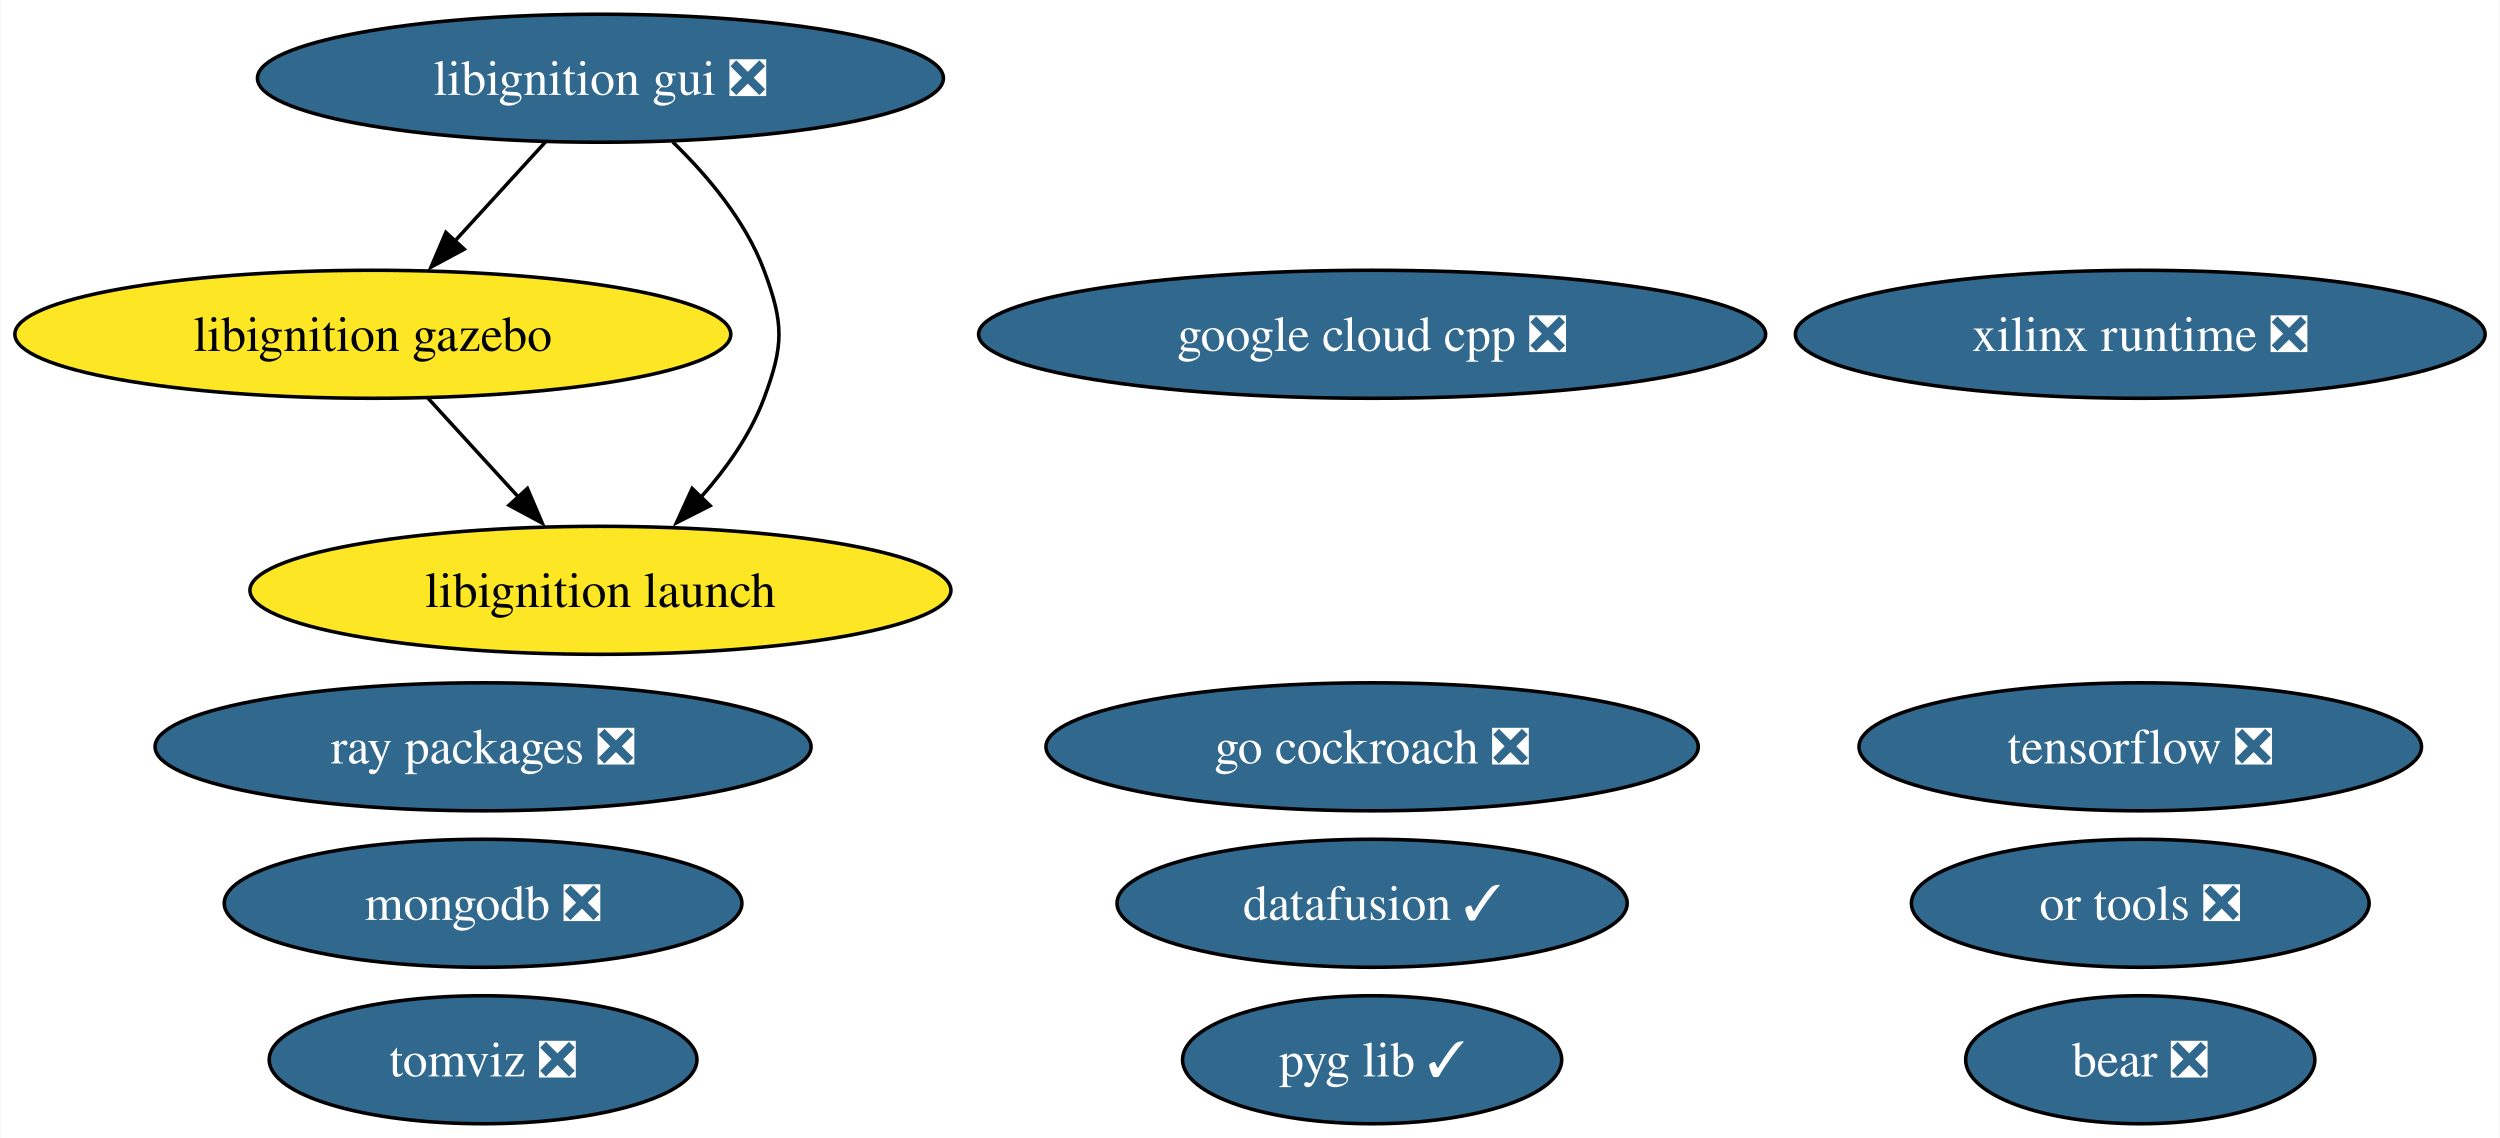
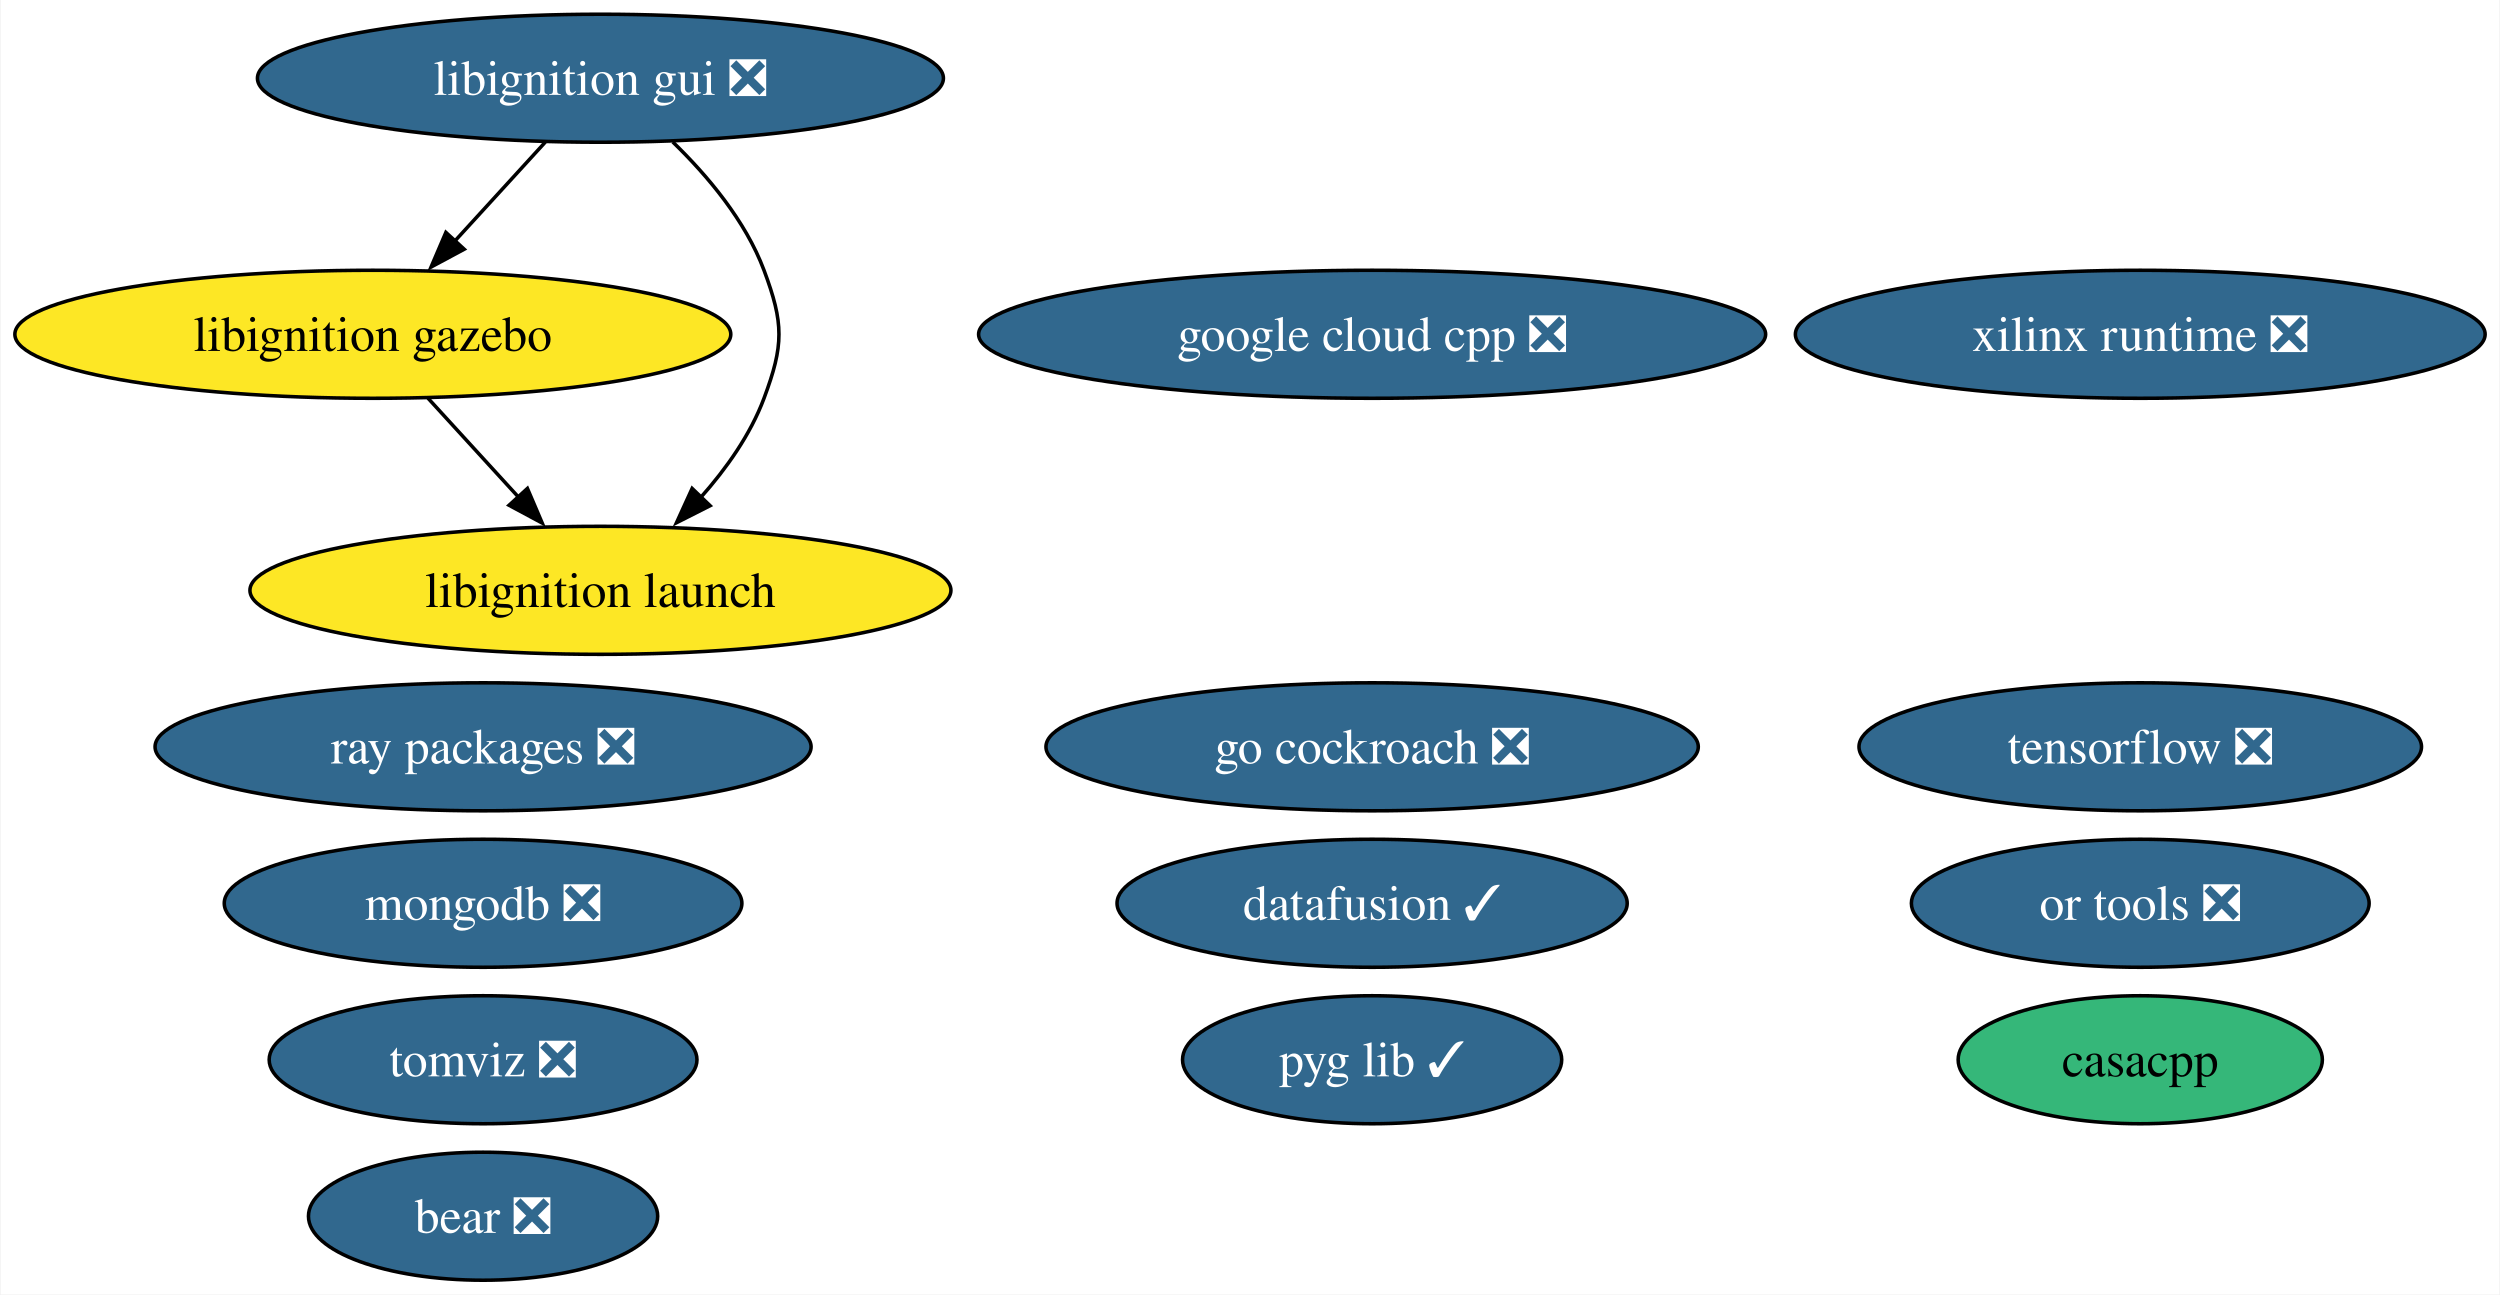
- <svg xmlns="http://www.w3.org/2000/svg" xmlns:xlink="http://www.w3.org/1999/xlink" width="703pt" height="320pt" viewBox="0.00 0.00 702.64 320.00">
-   <g id="graph0" class="graph" transform="scale(1 1) rotate(0) translate(4 316)">
-     <polygon fill="white" stroke="none" points="-4,4 -4,-316 698.64,-316 698.64,4 -4,4" />
+ <svg xmlns="http://www.w3.org/2000/svg" xmlns:xlink="http://www.w3.org/1999/xlink" width="703pt" height="364pt" viewBox="0.00 0.00 702.64 364.00">
+   <g id="graph0" class="graph" transform="scale(1 1) rotate(0) translate(4 360)">
+     <polygon fill="white" stroke="none" points="-4,4 -4,-360 698.64,-360 698.64,4 -4,4" />
    <g id="node1" class="node">
      <g id="a_node1">
        <a xlink:href="https://github.com/conda-forge/tensorflow-feedstock/pull/424" xlink:title="tensorflow ❎">
-           <ellipse fill="#31688e" stroke="black" cx="597.66" cy="-106" rx="79.09" ry="18" />
-           <text text-anchor="middle" x="597.66" y="-101.33" font-family="Times,serif" font-size="14.00" fill="white">tensorflow ❎</text>
+           <ellipse fill="#31688e" stroke="black" cx="597.66" cy="-150" rx="79.09" ry="18" />
+           <text text-anchor="middle" x="597.66" y="-145.32" font-family="Times,serif" font-size="14.00" fill="white">tensorflow ❎</text>
        </a>
      </g>
    </g>
    <g id="node2" class="node">
      <g id="a_node2">
        <a xlink:href="https://github.com/conda-forge/mongodb-feedstock/pull/101" xlink:title="mongodb ❎">
-           <ellipse fill="#31688e" stroke="black" cx="131.66" cy="-62" rx="72.78" ry="18" />
-           <text text-anchor="middle" x="131.66" y="-57.33" font-family="Times,serif" font-size="14.00" fill="white">mongodb ❎</text>
+           <ellipse fill="#31688e" stroke="black" cx="131.66" cy="-106" rx="72.78" ry="18" />
+           <text text-anchor="middle" x="131.66" y="-101.33" font-family="Times,serif" font-size="14.00" fill="white">mongodb ❎</text>
        </a>
      </g>
    </g>
    <g id="node3" class="node">
      <g id="a_node3">
        <a xlink:href="https://github.com/conda-forge/google-cloud-cpp-feedstock/pull/196" xlink:title="google cloud cpp ❎">
-           <ellipse fill="#31688e" stroke="black" cx="381.66" cy="-222" rx="110.66" ry="18" />
-           <text text-anchor="middle" x="381.66" y="-217.32" font-family="Times,serif" font-size="14.00" fill="white">google cloud cpp ❎</text>
+           <ellipse fill="#31688e" stroke="black" cx="381.66" cy="-266" rx="110.66" ry="18" />
+           <text text-anchor="middle" x="381.66" y="-261.32" font-family="Times,serif" font-size="14.00" fill="white">google cloud cpp ❎</text>
        </a>
      </g>
    </g>
    <g id="node4" class="node">
      <g id="a_node4">
        <a xlink:href="https://github.com/conda-forge/go-cockroach-feedstock/pull/32" xlink:title="go cockroach ❎">
-           <ellipse fill="#31688e" stroke="black" cx="381.66" cy="-106" rx="91.72" ry="18" />
-           <text text-anchor="middle" x="381.66" y="-101.33" font-family="Times,serif" font-size="14.00" fill="white">go cockroach ❎</text>
+           <ellipse fill="#31688e" stroke="black" cx="381.66" cy="-150" rx="91.72" ry="18" />
+           <text text-anchor="middle" x="381.66" y="-145.32" font-family="Times,serif" font-size="14.00" fill="white">go cockroach ❎</text>
        </a>
      </g>
    </g>
    <g id="node5" class="node">
      <g id="a_node5">
        <a xlink:href="https://github.com/conda-forge/ray-packages-feedstock/pull/204" xlink:title="ray packages ❎">
-           <ellipse fill="#31688e" stroke="black" cx="131.66" cy="-106" rx="92.24" ry="18" />
-           <text text-anchor="middle" x="131.66" y="-101.33" font-family="Times,serif" font-size="14.00" fill="white">ray packages ❎</text>
+           <ellipse fill="#31688e" stroke="black" cx="131.66" cy="-150" rx="92.24" ry="18" />
+           <text text-anchor="middle" x="131.66" y="-145.32" font-family="Times,serif" font-size="14.00" fill="white">ray packages ❎</text>
        </a>
      </g>
    </g>
    <g id="node6" class="node">
      <g id="a_node6">
        <a xlink:href="https://github.com/conda-forge/tomviz-feedstock/pull/73" xlink:title="tomviz ❎">
-           <ellipse fill="#31688e" stroke="black" cx="131.66" cy="-18" rx="60.15" ry="18" />
-           <text text-anchor="middle" x="131.66" y="-13.32" font-family="Times,serif" font-size="14.00" fill="white">tomviz ❎</text>
+           <ellipse fill="#31688e" stroke="black" cx="131.66" cy="-62" rx="60.15" ry="18" />
+           <text text-anchor="middle" x="131.66" y="-57.33" font-family="Times,serif" font-size="14.00" fill="white">tomviz ❎</text>
        </a>
      </g>
    </g>
    <g id="node7" class="node">
      <g id="a_node7">
        <a xlink:href="https://github.com/conda-forge/libignition-gui-feedstock/pull/55" xlink:title="libignition gui ❎">
-           <ellipse fill="#31688e" stroke="black" cx="164.66" cy="-294" rx="96.45" ry="18" />
-           <text text-anchor="middle" x="164.66" y="-289.32" font-family="Times,serif" font-size="14.00" fill="white">libignition gui ❎</text>
+           <ellipse fill="#31688e" stroke="black" cx="164.66" cy="-338" rx="96.45" ry="18" />
+           <text text-anchor="middle" x="164.66" y="-333.32" font-family="Times,serif" font-size="14.00" fill="white">libignition gui ❎</text>
        </a>
      </g>
    </g>
    <g id="node8" class="node">
      <g id="a_node8">
        <a xlink:href="https://github.com/conda-forge/libignition-gazebo-feedstock" xlink:title="libignition gazebo">
-           <ellipse fill="#fde725" stroke="black" cx="100.66" cy="-222" rx="100.66" ry="18" />
-           <text text-anchor="middle" x="100.66" y="-217.32" font-family="Times,serif" font-size="14.00">libignition gazebo</text>
+           <ellipse fill="#fde725" stroke="black" cx="100.66" cy="-266" rx="100.66" ry="18" />
+           <text text-anchor="middle" x="100.66" y="-261.32" font-family="Times,serif" font-size="14.00">libignition gazebo</text>
        </a>
      </g>
    </g>
    <g id="edge1" class="edge">
-       <path fill="none" stroke="black" d="M149.17,-276.05C141.54,-267.71 132.2,-257.49 123.75,-248.25" />
-       <polygon fill="black" stroke="black" points="126.36,-245.92 117.03,-240.91 121.2,-250.65 126.36,-245.92" />
+       <path fill="none" stroke="black" d="M149.17,-320.05C141.54,-311.71 132.2,-301.49 123.75,-292.25" />
+       <polygon fill="black" stroke="black" points="126.36,-289.92 117.03,-284.91 121.2,-294.65 126.36,-289.92" />
    </g>
    <g id="node9" class="node">
      <g id="a_node9">
        <a xlink:href="https://github.com/conda-forge/libignition-launch-feedstock" xlink:title="libignition launch">
-           <ellipse fill="#fde725" stroke="black" cx="164.66" cy="-150" rx="98.56" ry="18" />
-           <text text-anchor="middle" x="164.66" y="-145.32" font-family="Times,serif" font-size="14.00">libignition launch</text>
+           <ellipse fill="#fde725" stroke="black" cx="164.66" cy="-194" rx="98.56" ry="18" />
+           <text text-anchor="middle" x="164.66" y="-189.32" font-family="Times,serif" font-size="14.00">libignition launch</text>
        </a>
      </g>
    </g>
    <g id="edge2" class="edge">
-       <path fill="none" stroke="black" d="M185,-276.08C194.77,-266.61 205.46,-253.92 210.66,-240 216.26,-225.01 216.26,-218.99 210.66,-204 206.84,-193.77 200.06,-184.21 192.86,-176.11" />
-       <polygon fill="black" stroke="black" points="195.5,-173.8 186.05,-169.01 190.45,-178.65 195.5,-173.8" />
+       <path fill="none" stroke="black" d="M185,-320.08C194.77,-310.61 205.46,-297.92 210.66,-284 216.26,-269.01 216.26,-262.99 210.66,-248 206.84,-237.77 200.06,-228.21 192.86,-220.11" />
+       <polygon fill="black" stroke="black" points="195.5,-217.8 186.05,-213.01 190.45,-222.65 195.5,-217.8" />
    </g>
    <g id="edge3" class="edge">
-       <path fill="none" stroke="black" d="M116.15,-204.05C123.78,-195.71 133.13,-185.49 141.58,-176.25" />
-       <polygon fill="black" stroke="black" points="144.13,-178.65 148.29,-168.91 138.96,-173.92 144.13,-178.65" />
+       <path fill="none" stroke="black" d="M116.15,-248.05C123.78,-239.71 133.13,-229.49 141.58,-220.25" />
+       <polygon fill="black" stroke="black" points="144.13,-222.65 148.29,-212.91 138.96,-217.92 144.13,-222.65" />
    </g>
    <g id="node10" class="node">
      <g id="a_node10">
        <a xlink:href="https://github.com/conda-forge/or-tools-feedstock/pull/65" xlink:title="or tools ❎">
-           <ellipse fill="#31688e" stroke="black" cx="597.66" cy="-62" rx="64.36" ry="18" />
-           <text text-anchor="middle" x="597.66" y="-57.33" font-family="Times,serif" font-size="14.00" fill="white">or tools ❎</text>
+           <ellipse fill="#31688e" stroke="black" cx="597.66" cy="-106" rx="64.36" ry="18" />
+           <text text-anchor="middle" x="597.66" y="-101.33" font-family="Times,serif" font-size="14.00" fill="white">or tools ❎</text>
        </a>
      </g>
    </g>
    <g id="node11" class="node">
      <g id="a_node11">
        <a xlink:href="https://github.com/conda-forge/bear-feedstock/pull/54" xlink:title="bear ❎">
-           <ellipse fill="#31688e" stroke="black" cx="597.66" cy="-18" rx="49.1" ry="18" />
-           <text text-anchor="middle" x="597.66" y="-13.32" font-family="Times,serif" font-size="14.00" fill="white">bear ❎</text>
+           <ellipse fill="#31688e" stroke="black" cx="131.66" cy="-18" rx="49.1" ry="18" />
+           <text text-anchor="middle" x="131.66" y="-13.32" font-family="Times,serif" font-size="14.00" fill="white">bear ❎</text>
        </a>
      </g>
    </g>
    <g id="node12" class="node">
      <g id="a_node12">
        <a xlink:href="https://github.com/conda-forge/datafusion-feedstock/pull/66" xlink:title="datafusion ✓">
-           <ellipse fill="#31688e" stroke="black" cx="381.66" cy="-62" rx="71.73" ry="18" />
-           <text text-anchor="middle" x="381.66" y="-57.33" font-family="Times,serif" font-size="14.00" fill="white">datafusion ✓</text>
+           <ellipse fill="#31688e" stroke="black" cx="381.66" cy="-106" rx="71.73" ry="18" />
+           <text text-anchor="middle" x="381.66" y="-101.33" font-family="Times,serif" font-size="14.00" fill="white">datafusion ✓</text>
        </a>
      </g>
    </g>
    <g id="node13" class="node">
      <g id="a_node13">
        <a xlink:href="https://github.com/conda-forge/xilinx-runtime-feedstock/pull/40" xlink:title="xilinx runtime ❎">
-           <ellipse fill="#31688e" stroke="black" cx="597.66" cy="-222" rx="96.98" ry="18" />
-           <text text-anchor="middle" x="597.66" y="-217.32" font-family="Times,serif" font-size="14.00" fill="white">xilinx runtime ❎</text>
+           <ellipse fill="#31688e" stroke="black" cx="597.66" cy="-266" rx="96.98" ry="18" />
+           <text text-anchor="middle" x="597.66" y="-261.32" font-family="Times,serif" font-size="14.00" fill="white">xilinx runtime ❎</text>
        </a>
      </g>
    </g>
    <g id="node14" class="node">
      <g id="a_node14">
        <a xlink:href="https://github.com/conda-forge/pyg-lib-feedstock/pull/35" xlink:title="pyg lib ✓">
-           <ellipse fill="#31688e" stroke="black" cx="381.66" cy="-18" rx="53.31" ry="18" />
-           <text text-anchor="middle" x="381.66" y="-13.32" font-family="Times,serif" font-size="14.00" fill="white">pyg lib ✓</text>
+           <ellipse fill="#31688e" stroke="black" cx="381.66" cy="-62" rx="53.31" ry="18" />
+           <text text-anchor="middle" x="381.66" y="-57.33" font-family="Times,serif" font-size="14.00" fill="white">pyg lib ✓</text>
+         </a>
+       </g>
+     </g>
+     <g id="node15" class="node">
+       <g id="a_node15">
+         <a xlink:href="https://github.com/conda-forge/casacpp-feedstock" xlink:title="casacpp">
+           <ellipse fill="#35b779" stroke="black" cx="597.66" cy="-62" rx="51.21" ry="18" />
+           <text text-anchor="middle" x="597.66" y="-57.33" font-family="Times,serif" font-size="14.00">casacpp</text>
        </a>
      </g>
    </g>
  </g>
</svg>
